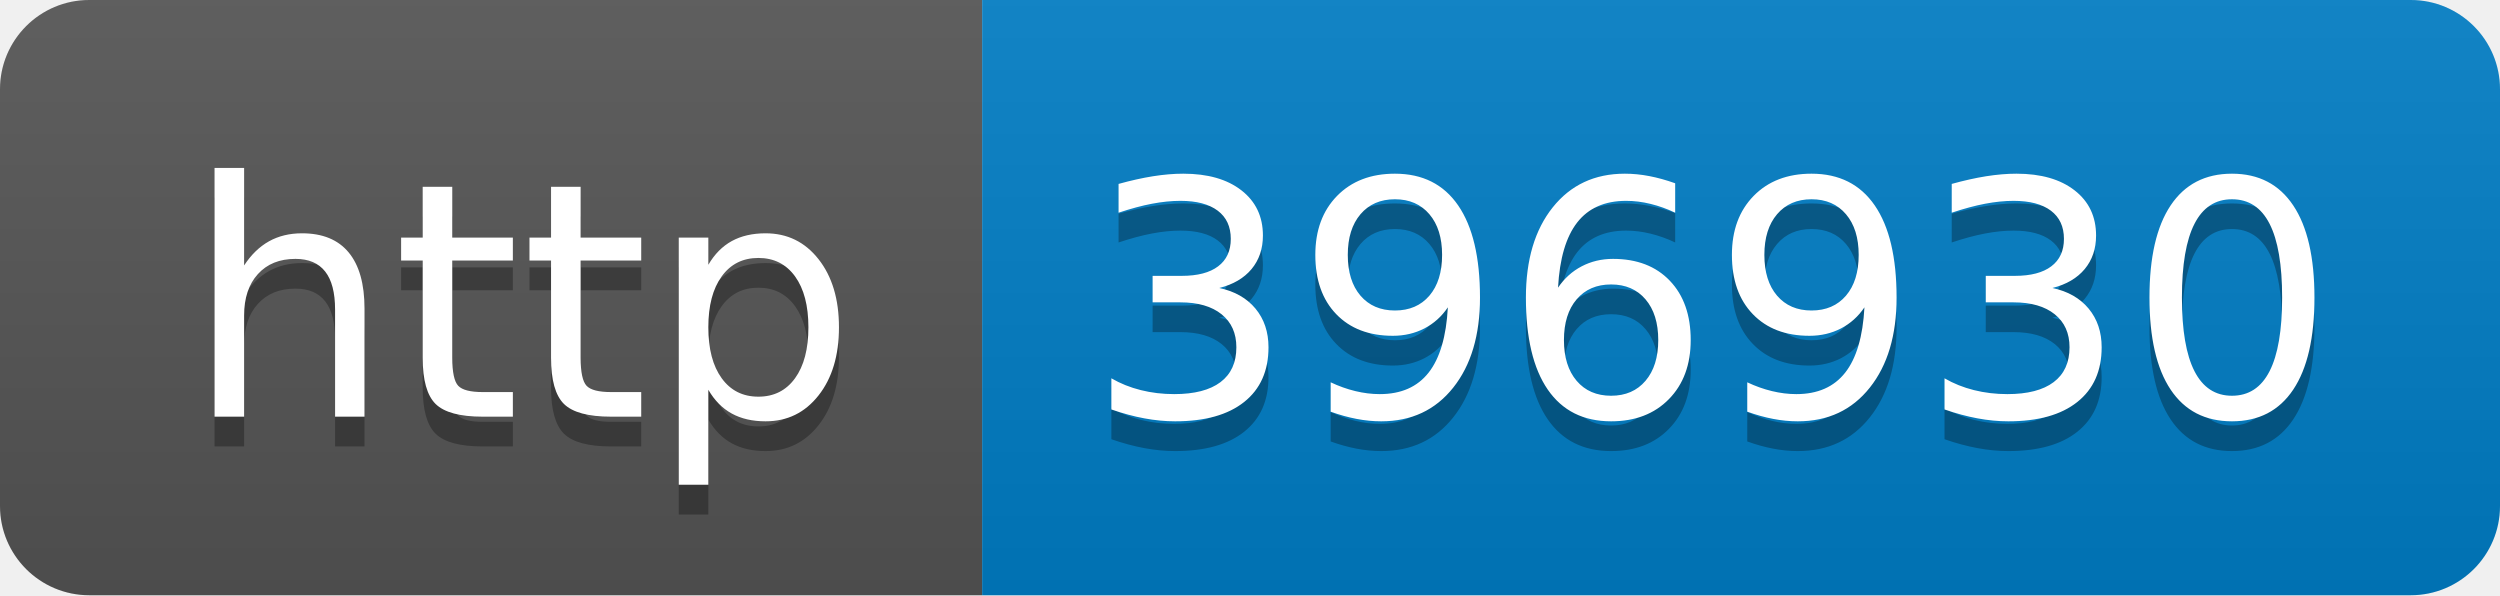
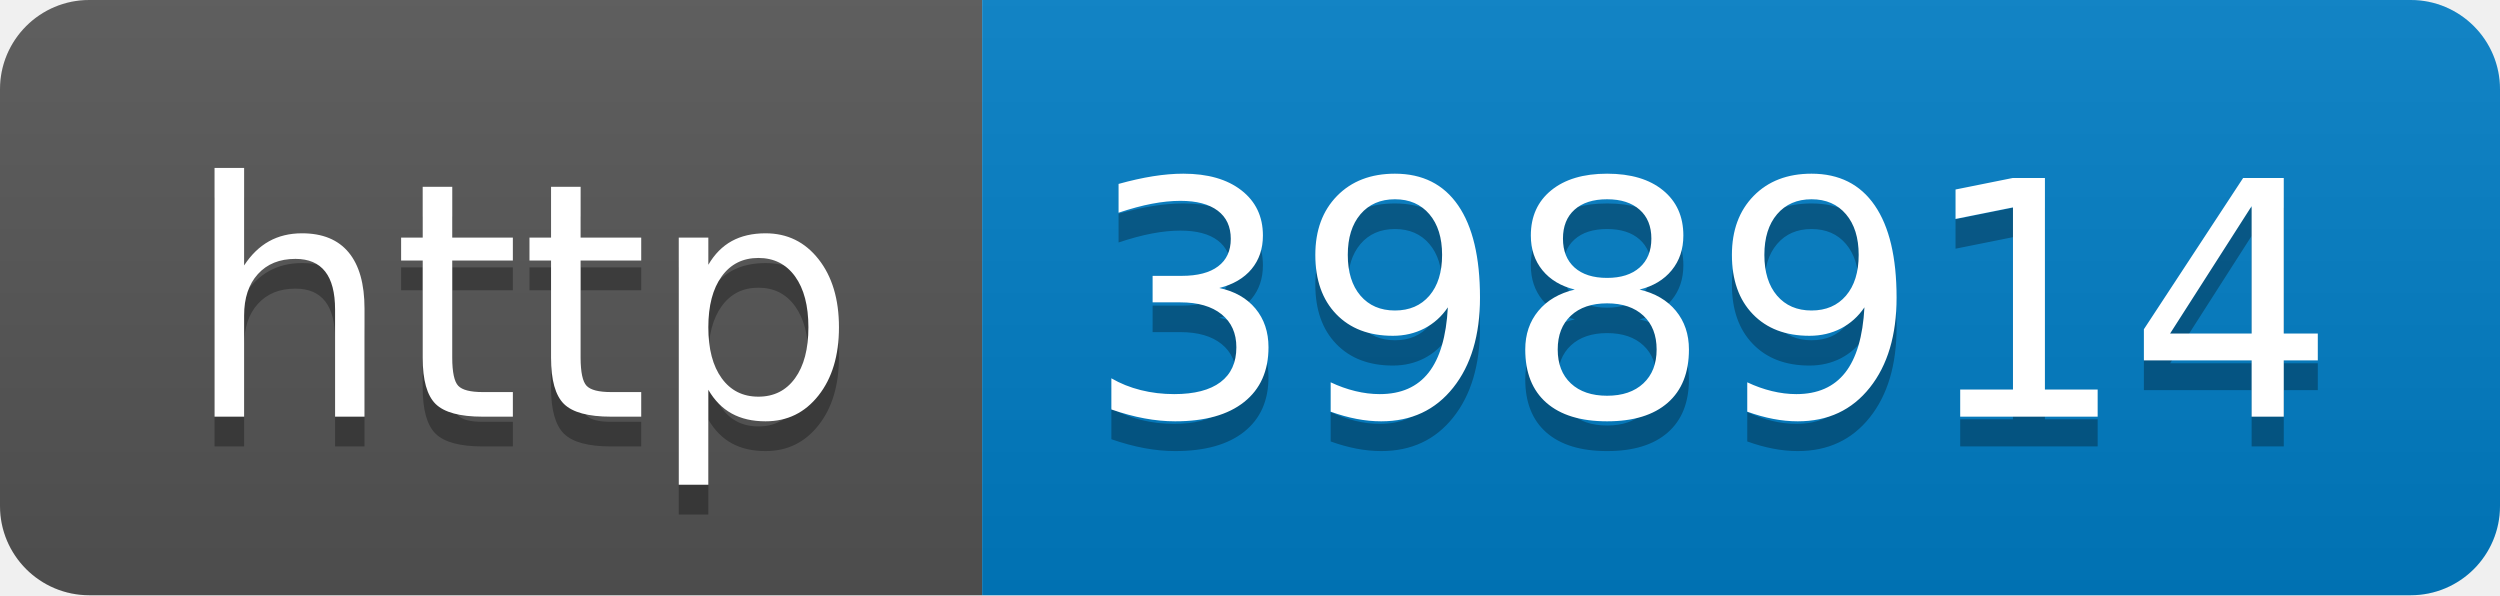
- <svg xmlns="http://www.w3.org/2000/svg" width="84" height="20" role="img" aria-label="http: 396930">
+ <svg xmlns="http://www.w3.org/2000/svg" width="84" height="20" role="img" aria-label="http: 398914">
  <linearGradient id="s" x2="0" y2="100%">
    <stop offset="0" stop-color="#bbb" stop-opacity=".1" />
    <stop offset="1" stop-opacity=".1" />
  </linearGradient>
  <clipPath id="r">
    <rect width="84" height="20" rx="3" fill="#fff" />
  </clipPath>
  <g clip-path="url(#r)">
    <rect width="33" height="20" fill="#555" />
    <rect x="33" width="51" height="20" fill="#007ec6" />
    <rect width="84" height="20" fill="url(#s)" />
  </g>
  <g fill="#fff" text-anchor="middle" font-family="Verdana,Geneva,DejaVu Sans,sans-serif" text-rendering="geometricPrecision" font-size="110">
    <text aria-hidden="true" x="175" y="150" fill="#010101" fill-opacity=".3" transform="scale(.1)" textLength="230">http</text>
    <text x="175" y="140" transform="scale(.1)" fill="#fff" textLength="230">http</text>
-     <text aria-hidden="true" x="575" y="150" fill="#010101" fill-opacity=".3" transform="scale(.1)" textLength="410">396930</text>
-     <text x="575" y="140" transform="scale(.1)" fill="#fff" textLength="410">396930</text>
+     <text aria-hidden="true" x="575" y="150" fill="#010101" fill-opacity=".3" transform="scale(.1)" textLength="410">398914</text>
+     <text x="575" y="140" transform="scale(.1)" fill="#fff" textLength="410">398914</text>
  </g>
</svg>
